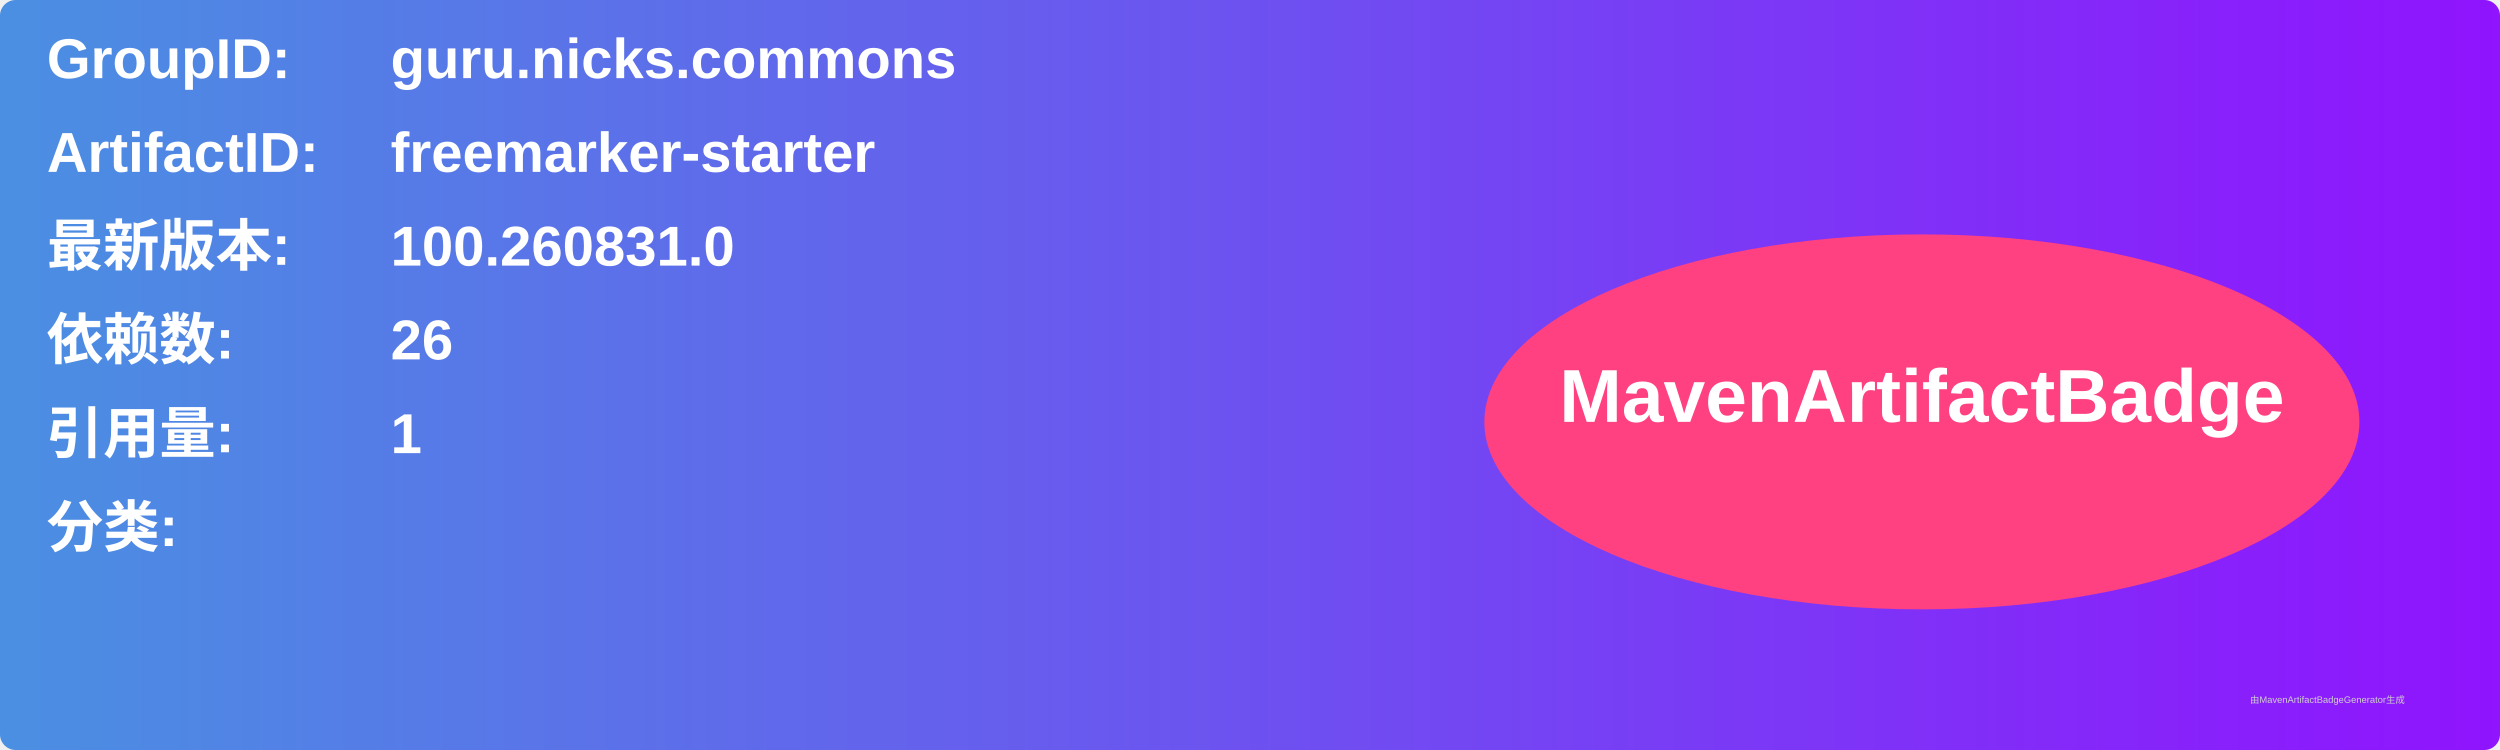
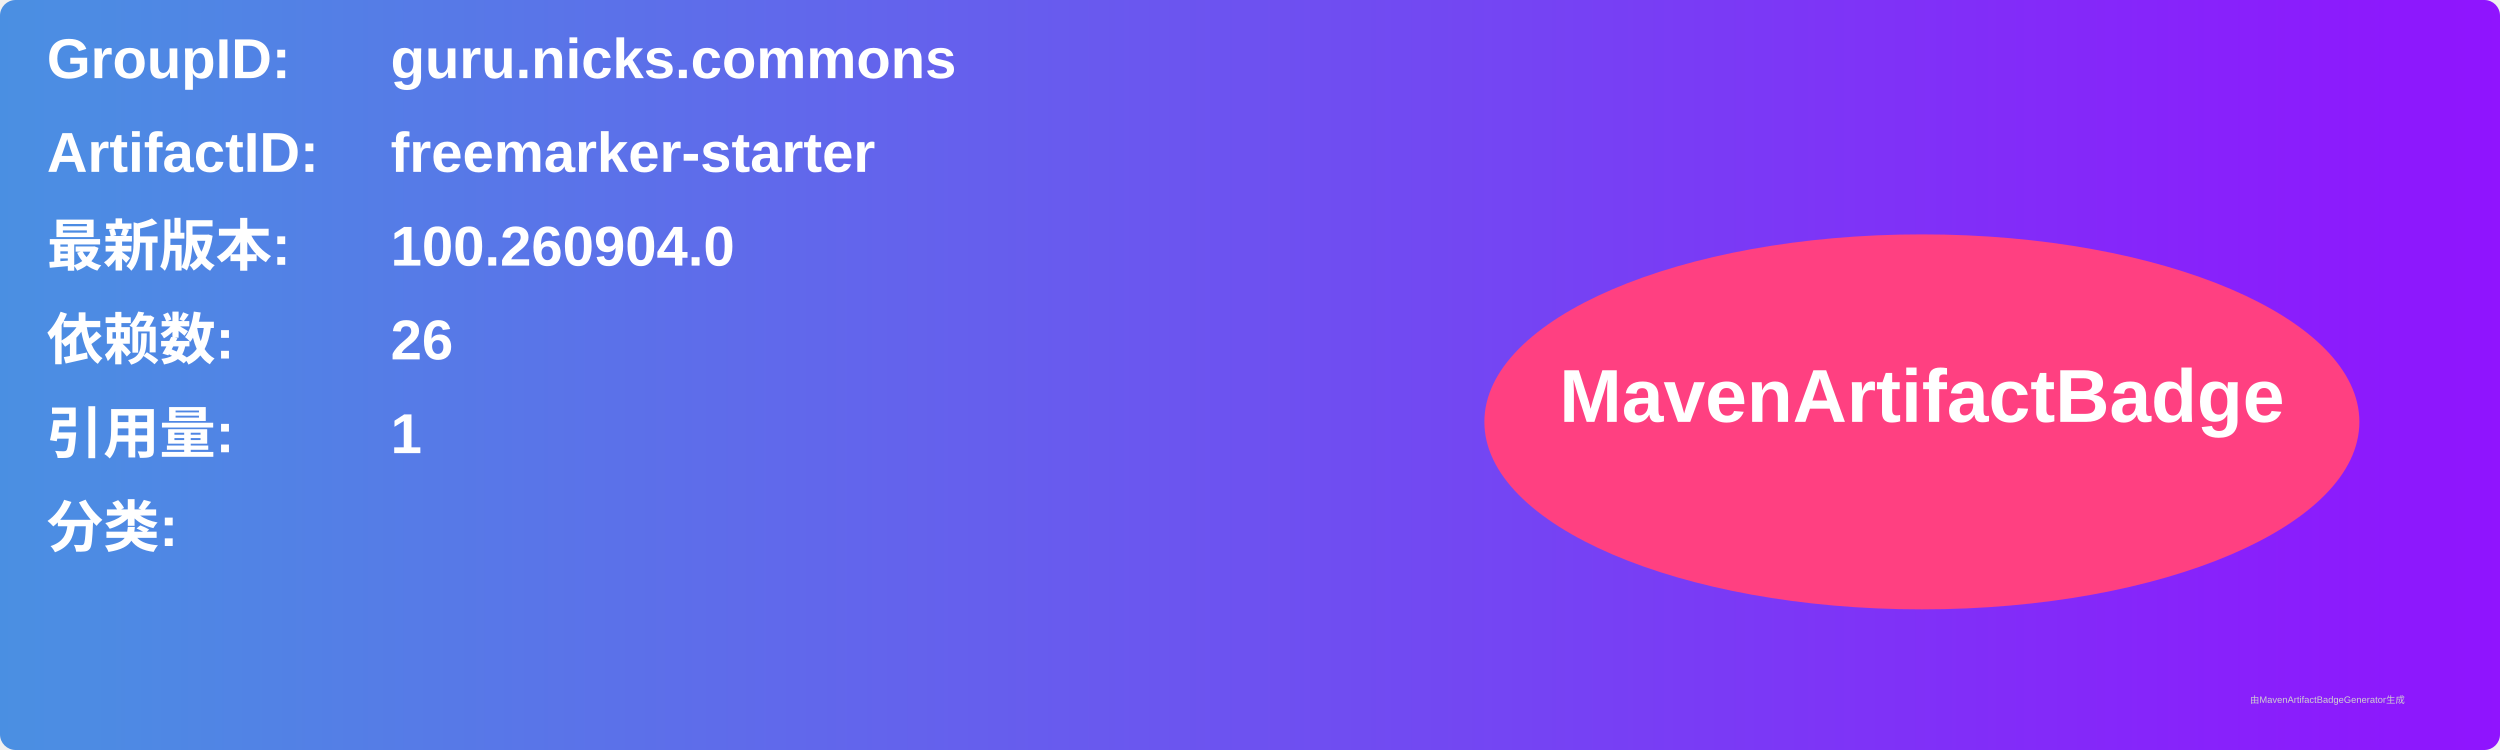
<svg xmlns="http://www.w3.org/2000/svg" width="800" height="240" viewBox="0 0 800 240">
  <linearGradient id="grad" x1="0%" y1="0%" x2="100%" y2="0%">
    <stop offset="0%" stop-color="#4a90e2" />
    <stop offset="100%" stop-color="#9013fe" />
  </linearGradient>
  <rect width="100%" height="100%" rx="5" ry="5" fill="url(#grad)" />
  <g transform="translate(15, 15)">
    <text x="0" y="10" font-family="Arial" font-size="18" fill="white" font-weight="bold" width="260">GroupID:</text>
    <text x="110" y="10" font-family="Arial" font-size="18" fill="white" font-weight="bold" width="460">guru.nicks.commons</text>
    <text x="0" y="40" font-family="Arial" font-size="18" fill="white" font-weight="bold" width="260">ArtifactID:</text>
    <text x="110" y="40" font-family="Arial" font-size="18" fill="white" font-weight="bold" width="460">freemarker-starter</text>
    <text x="0" y="70" font-family="Arial" font-size="18" fill="white" font-weight="bold">最新版本:</text>
    <text x="110" y="70" font-family="Arial" font-size="18" fill="white" font-weight="bold">
-       <tspan font-weight="bold">100.260831.0</tspan>
+       <tspan font-weight="bold">100.260904.0</tspan>
    </text>
    <text x="0" y="100" font-family="Arial" font-size="18" fill="white" font-weight="bold">依赖数: </text>
    <text x="110" y="100" font-family="Arial" font-size="18" fill="white">
      <tspan font-weight="bold">26</tspan>
    </text>
    <text x="0" y="130" font-family="Arial" font-size="18" fill="white" font-weight="bold">引用量: </text>
    <text x="110" y="130" font-family="Arial" font-size="18" fill="white">
      <tspan font-weight="bold">1</tspan>
    </text>
    <text x="0" y="160" font-family="Arial" font-size="18" fill="white" font-weight="bold">分类:</text>
    <text x="10" y="190" font-family="Arial" font-size="10" fill="white">
      <tspan font-weight="bold" />
    </text>
    <ellipse cx="600" cy="120" rx="140" ry="60" fill="#ff4081" />
    <text x="600" y="120" text-anchor="middle" font-family="Arial" font-size="24" fill="white" font-weight="bold">MavenArtifactBadge</text>
  </g>
  <text x="720" y="225" font-family="Arial" font-size="3" fill="#d0d0d0">由MavenArtifactBadgeGenerator生成</text>
</svg>
